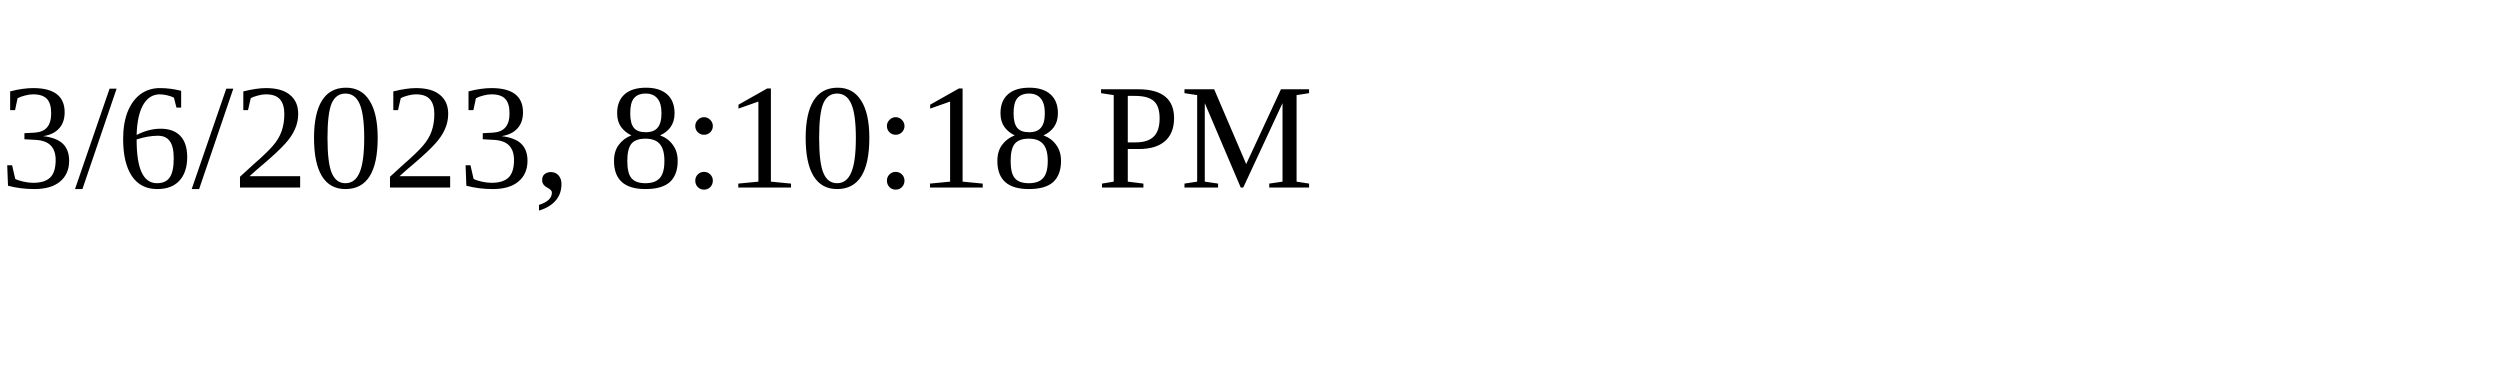
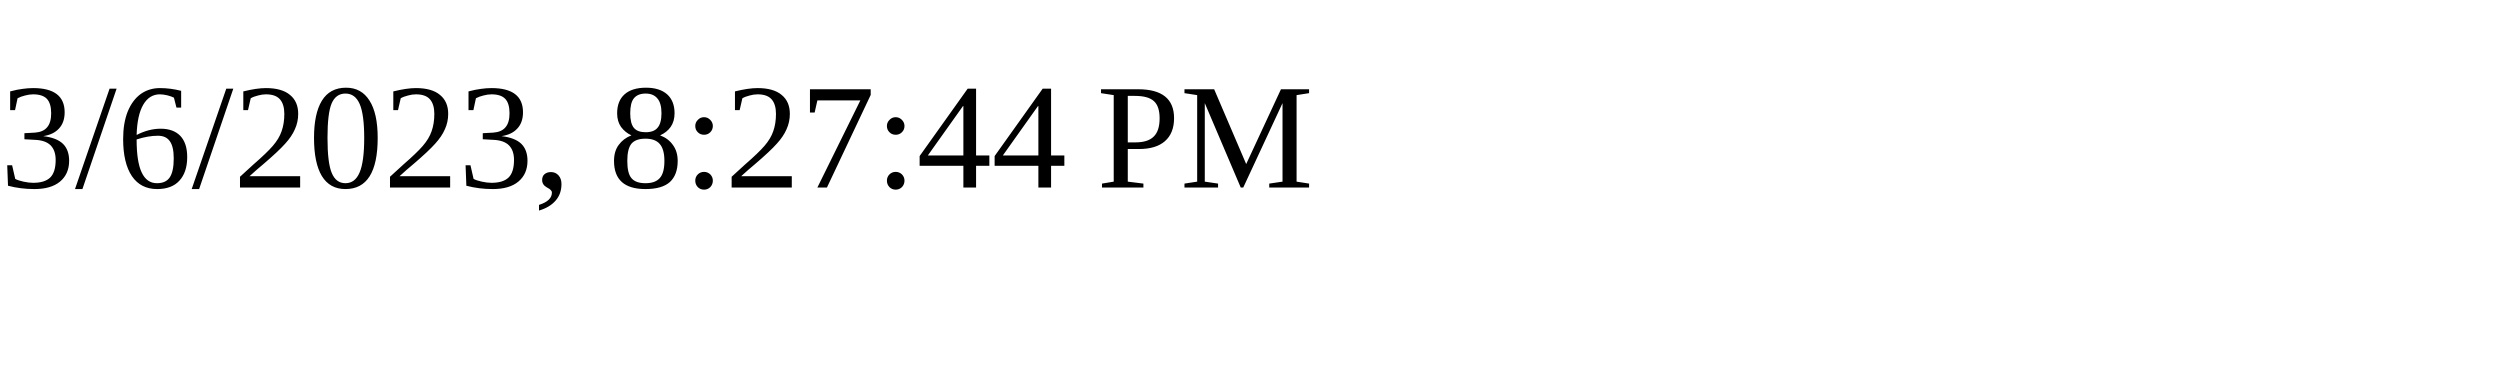
<svg xmlns="http://www.w3.org/2000/svg" height="30" width="200">
-   <text x="0" y="15">3/6/2023, 8:10:18 PM</text>
+   <text x="0" y="15">3/6/2023, 8:27:44 PM</text>
</svg>
